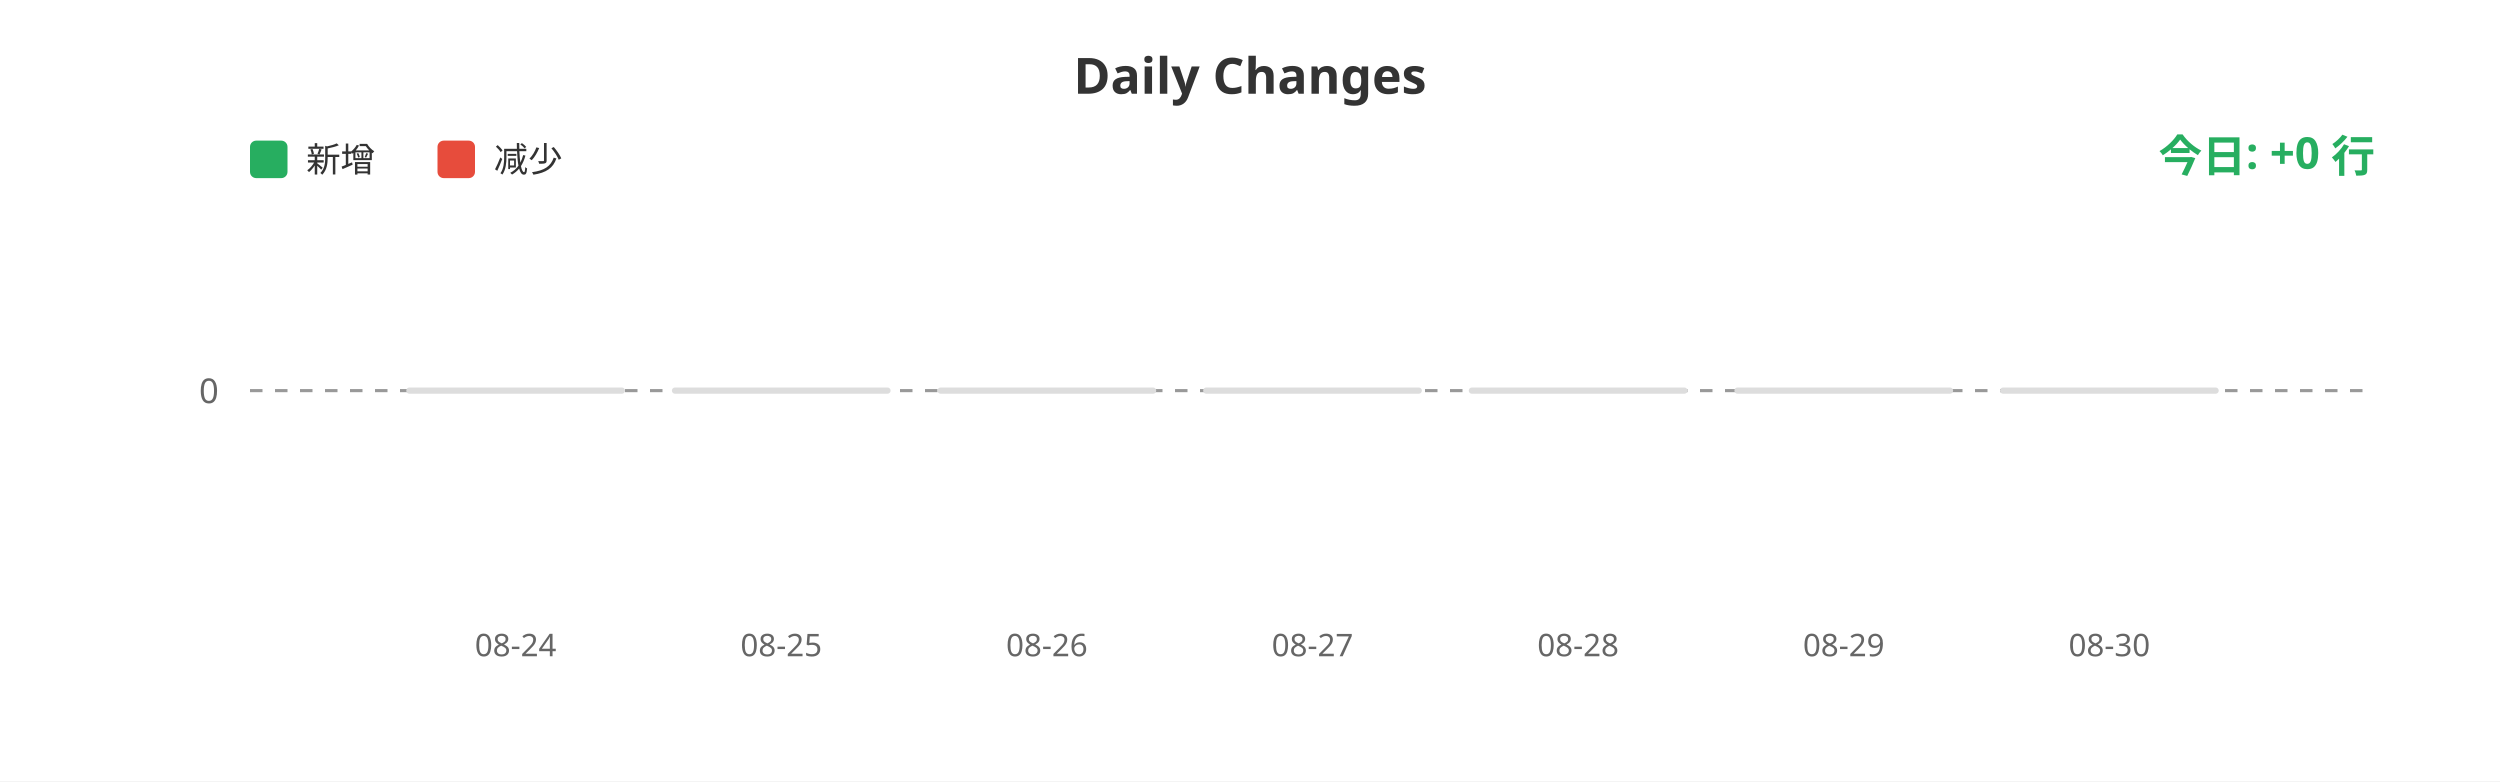
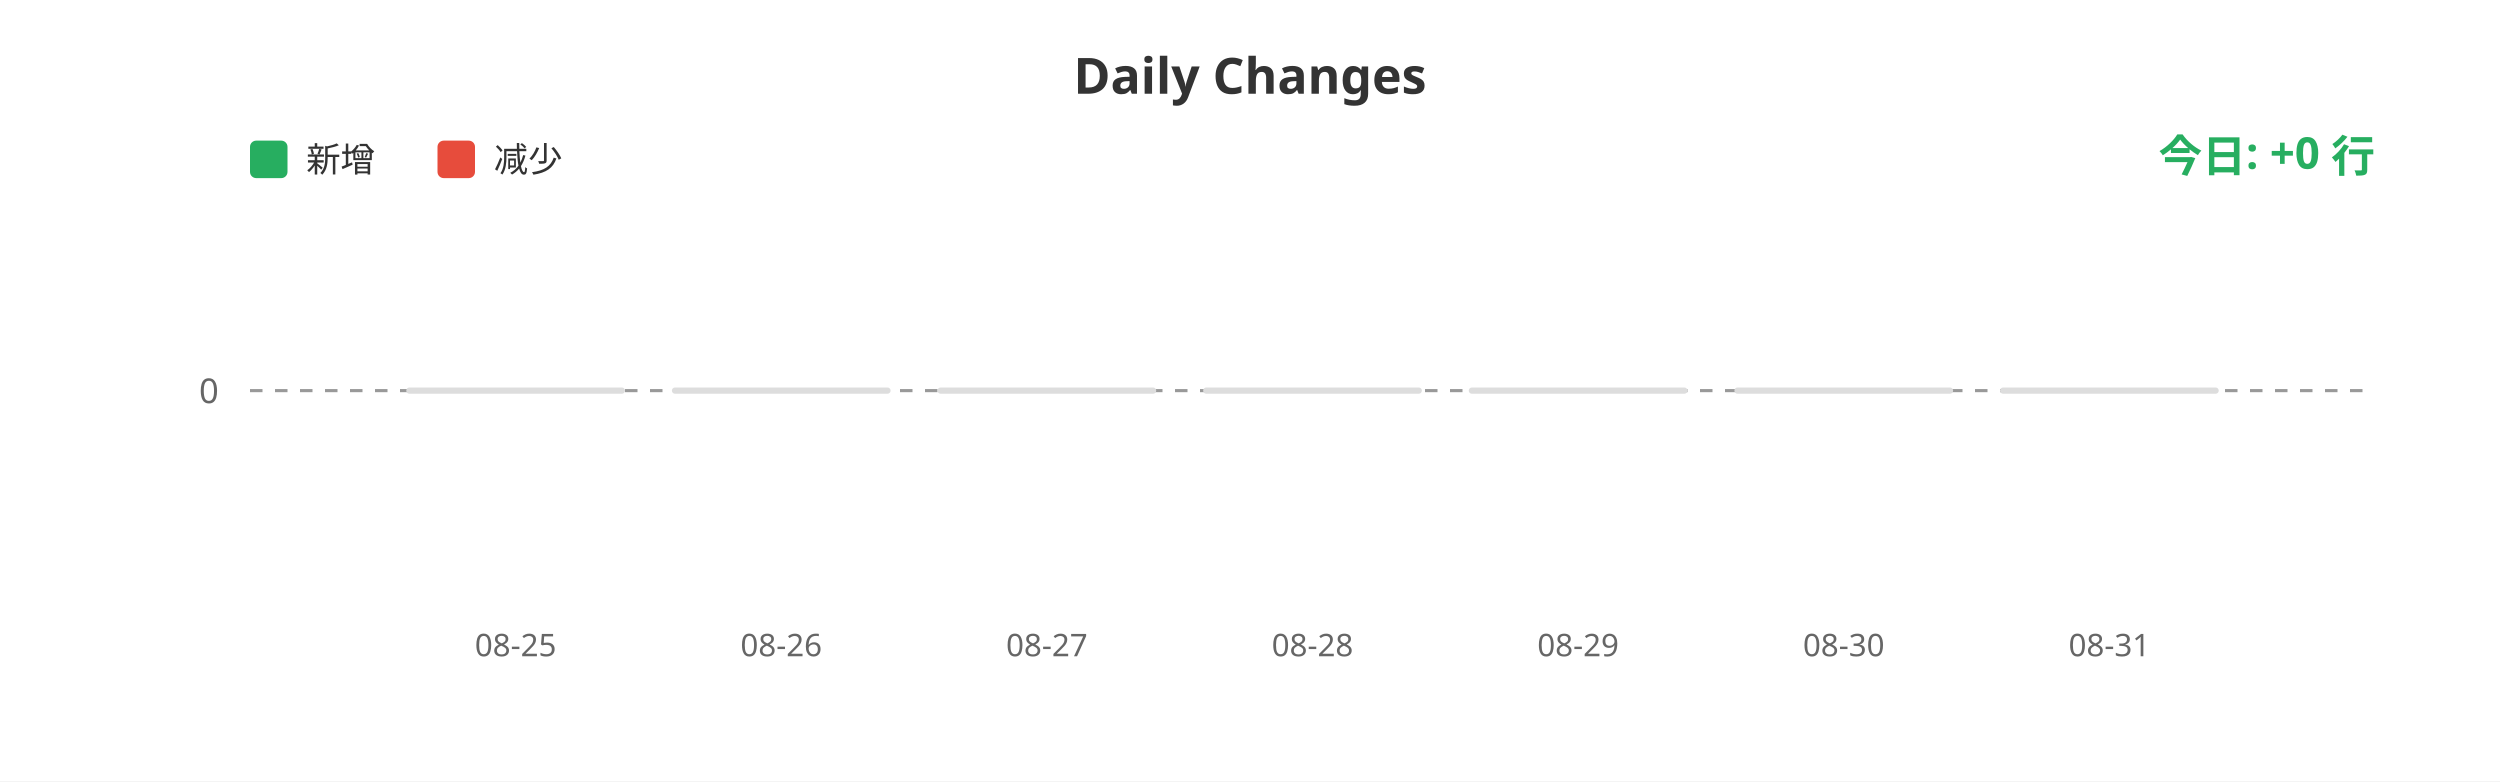
<svg xmlns="http://www.w3.org/2000/svg" width="800" height="250">
  <rect width="100%" height="100%" fill="#ffffff" />
  <text x="400" y="30" fill="#333" font-size="16" font-weight="bold" text-anchor="middle" font-family="sans-serif">Daily Changes</text>
  <rect x="80" y="45" width="12" height="12" fill="#27ae60" rx="2" />
  <text x="98" y="55" fill="#333" font-size="11" font-family="sans-serif">新增</text>
  <rect x="140" y="45" width="12" height="12" fill="#e74c3c" rx="2" />
  <text x="158" y="55" fill="#333" font-size="11" font-family="sans-serif">减少</text>
  <line x1="80" y1="125" x2="760" y2="125" stroke="#999" stroke-width="1" stroke-dasharray="4" />
  <text x="70" y="129" fill="#666" font-size="11" text-anchor="end" font-family="sans-serif">0</text>
  <rect x="130.0" y="124" width="70" height="2" fill="#ddd" rx="1" />
  <rect x="215.0" y="124" width="70" height="2" fill="#ddd" rx="1" />
  <rect x="300.0" y="124" width="70" height="2" fill="#ddd" rx="1" />
  <rect x="385.0" y="124" width="70" height="2" fill="#ddd" rx="1" />
  <rect x="470.0" y="124" width="70" height="2" fill="#ddd" rx="1" />
  <rect x="555.0" y="124" width="70" height="2" fill="#ddd" rx="1" />
  <rect x="640.0" y="124" width="70" height="2" fill="#ddd" rx="1" />
-   <text x="165.0" y="210" fill="#666" font-size="10" text-anchor="middle" font-family="sans-serif">08-24</text>
-   <text x="250.0" y="210" fill="#666" font-size="10" text-anchor="middle" font-family="sans-serif">08-25</text>
-   <text x="335.0" y="210" fill="#666" font-size="10" text-anchor="middle" font-family="sans-serif">08-26</text>
-   <text x="420.0" y="210" fill="#666" font-size="10" text-anchor="middle" font-family="sans-serif">08-27</text>
-   <text x="505.0" y="210" fill="#666" font-size="10" text-anchor="middle" font-family="sans-serif">08-28</text>
-   <text x="590.0" y="210" fill="#666" font-size="10" text-anchor="middle" font-family="sans-serif">08-29</text>
-   <text x="675.0" y="210" fill="#666" font-size="10" text-anchor="middle" font-family="sans-serif">08-30</text>
+   <text x="165.0" y="210" fill="#666" font-size="10" text-anchor="middle" font-family="sans-serif">08-25</text>
+   <text x="250.0" y="210" fill="#666" font-size="10" text-anchor="middle" font-family="sans-serif">08-26</text>
+   <text x="335.0" y="210" fill="#666" font-size="10" text-anchor="middle" font-family="sans-serif">08-27</text>
+   <text x="420.0" y="210" fill="#666" font-size="10" text-anchor="middle" font-family="sans-serif">08-28</text>
+   <text x="505.0" y="210" fill="#666" font-size="10" text-anchor="middle" font-family="sans-serif">08-29</text>
+   <text x="590.0" y="210" fill="#666" font-size="10" text-anchor="middle" font-family="sans-serif">08-30</text>
+   <text x="675.0" y="210" fill="#666" font-size="10" text-anchor="middle" font-family="sans-serif">08-31</text>
  <text x="760" y="55" fill="#27ae60" font-size="14" font-weight="bold" text-anchor="end" font-family="sans-serif">今日: +0 行</text>
</svg>
